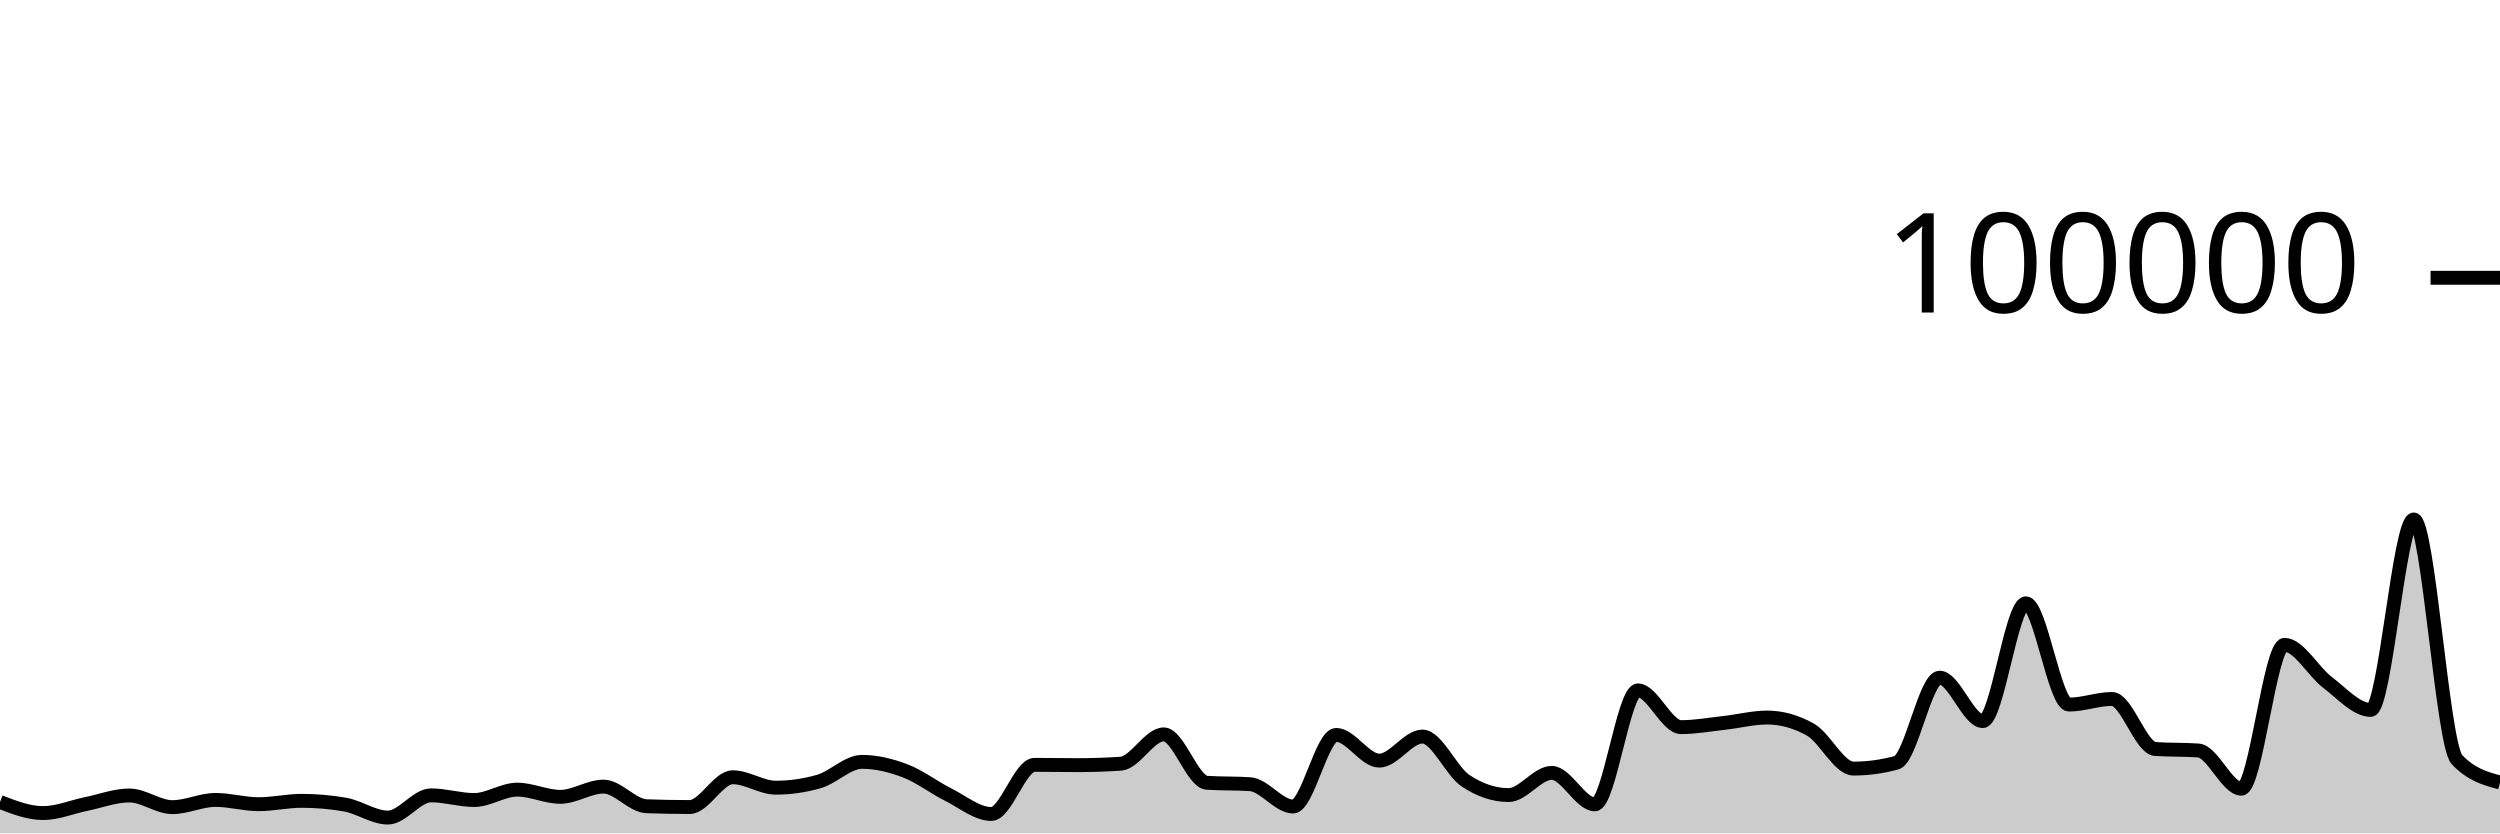
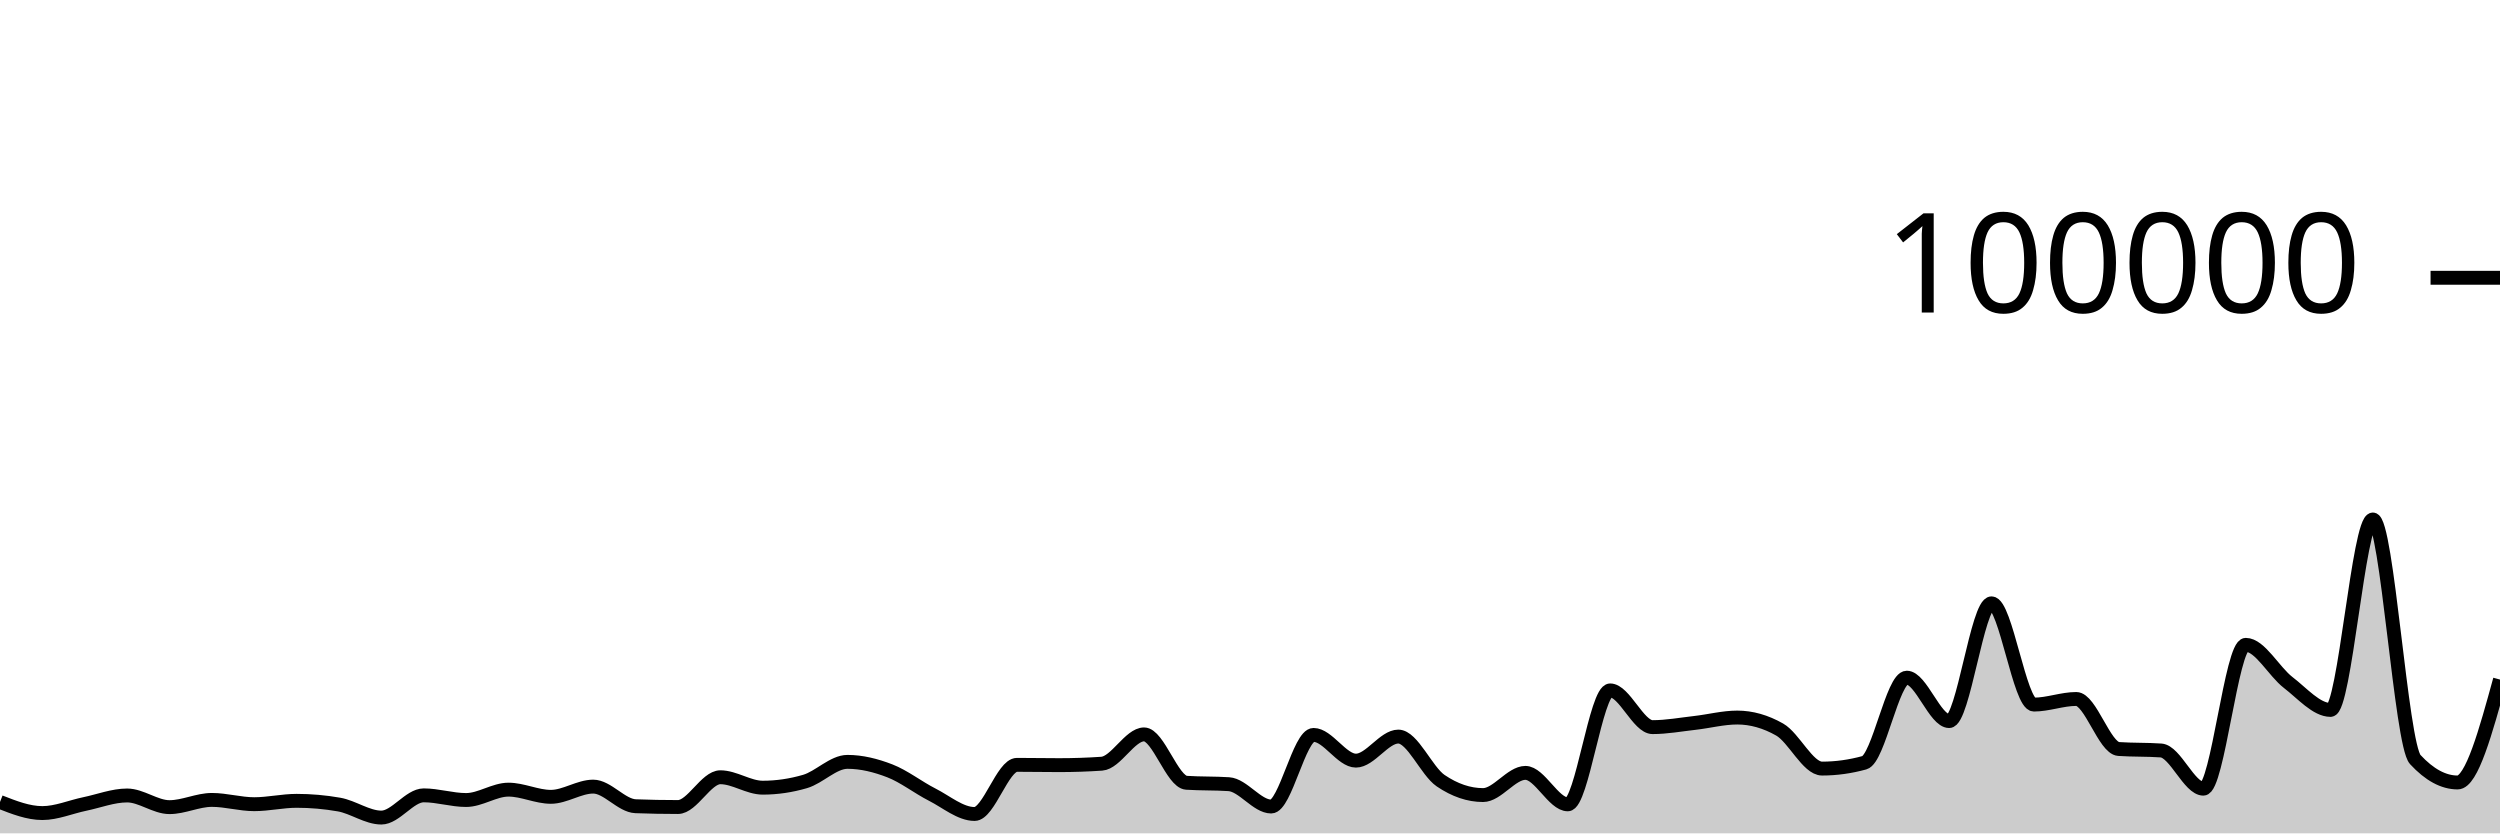
<svg xmlns="http://www.w3.org/2000/svg" viewBox="0 0 180 60">
  <g transform="translate(0,20)">
-     <path class="area" fill="rgba(0, 0, 0, 0.2)" d="M0,37.743C1.034,38.142,2.069,38.541,3.103,38.541C4.138,38.541,5.172,38.098,6.207,37.887C7.241,37.676,8.276,37.274,9.31,37.274C10.345,37.274,11.379,38.114,12.414,38.114C13.448,38.114,14.483,37.594,15.517,37.594C16.552,37.594,17.586,37.902,18.621,37.902C19.655,37.902,20.69,37.66,21.724,37.66C22.759,37.66,23.793,37.749,24.828,37.927C25.862,38.105,26.897,38.865,27.931,38.865C28.966,38.865,30,37.265,31.034,37.265C32.069,37.265,33.103,37.601,34.138,37.601C35.172,37.601,36.207,36.854,37.241,36.854C38.276,36.854,39.31,37.372,40.345,37.372C41.379,37.372,42.414,36.636,43.448,36.636C44.483,36.636,45.517,38.011,46.552,38.049C47.586,38.087,48.621,38.106,49.655,38.106C50.69,38.106,51.724,35.962,52.759,35.962C53.793,35.962,54.828,36.713,55.862,36.713C56.897,36.713,57.931,36.564,58.966,36.266C60,35.967,61.034,34.854,62.069,34.854C63.103,34.854,64.138,35.108,65.172,35.501C66.207,35.895,67.241,36.697,68.276,37.214C69.31,37.732,70.345,38.607,71.379,38.607C72.414,38.607,73.448,35.069,74.483,35.069C75.517,35.069,76.552,35.09,77.586,35.09C78.621,35.09,79.655,35.056,80.69,34.987C81.724,34.918,82.759,32.876,83.793,32.876C84.828,32.876,85.862,36.293,86.897,36.36C87.931,36.427,88.966,36.394,90,36.461C91.034,36.528,92.069,38.07,93.103,38.07C94.138,38.07,95.172,32.914,96.207,32.914C97.241,32.914,98.276,34.766,99.31,34.766C100.345,34.766,101.379,33.033,102.414,33.033C103.448,33.033,104.483,35.519,105.517,36.21C106.552,36.9,107.586,37.245,108.621,37.245C109.655,37.245,110.69,35.647,111.724,35.647C112.759,35.647,113.793,37.913,114.828,37.913C115.862,37.913,116.897,29.709,117.931,29.709C118.966,29.709,120,32.353,121.034,32.353C122.069,32.353,123.103,32.164,124.138,32.049C125.172,31.934,126.207,31.663,127.241,31.663C128.276,31.663,129.31,31.951,130.345,32.528C131.379,33.104,132.414,35.338,133.448,35.338C134.483,35.338,135.517,35.197,136.552,34.916C137.586,34.634,138.621,28.792,139.655,28.792C140.69,28.792,141.724,31.918,142.759,31.918C143.793,31.918,144.828,23.44,145.862,23.44C146.897,23.44,147.931,30.73,148.966,30.73C150,30.73,151.034,30.326,152.069,30.326C153.103,30.326,154.138,33.858,155.172,33.928C156.207,33.998,157.241,33.963,158.276,34.034C159.31,34.104,160.345,36.785,161.379,36.785C162.414,36.785,163.448,26.428,164.483,26.428C165.517,26.428,166.552,28.356,167.586,29.137C168.621,29.918,169.655,31.114,170.69,31.114C171.724,31.114,172.759,17.403,173.793,17.403C174.828,17.403,175.862,33.585,176.897,34.686C177.931,35.787,178.966,36.063,180,36.338L180,40C178.966,40,177.931,40,176.897,40C175.862,40,174.828,40,173.793,40C172.759,40,171.724,40,170.69,40C169.655,40,168.621,40,167.586,40C166.552,40,165.517,40,164.483,40C163.448,40,162.414,40,161.379,40C160.345,40,159.31,40,158.276,40C157.241,40,156.207,40,155.172,40C154.138,40,153.103,40,152.069,40C151.034,40,150,40,148.966,40C147.931,40,146.897,40,145.862,40C144.828,40,143.793,40,142.759,40C141.724,40,140.69,40,139.655,40C138.621,40,137.586,40,136.552,40C135.517,40,134.483,40,133.448,40C132.414,40,131.379,40,130.345,40C129.31,40,128.276,40,127.241,40C126.207,40,125.172,40,124.138,40C123.103,40,122.069,40,121.034,40C120,40,118.966,40,117.931,40C116.897,40,115.862,40,114.828,40C113.793,40,112.759,40,111.724,40C110.69,40,109.655,40,108.621,40C107.586,40,106.552,40,105.517,40C104.483,40,103.448,40,102.414,40C101.379,40,100.345,40,99.31,40C98.276,40,97.241,40,96.207,40C95.172,40,94.138,40,93.103,40C92.069,40,91.034,40,90,40C88.966,40,87.931,40,86.897,40C85.862,40,84.828,40,83.793,40C82.759,40,81.724,40,80.69,40C79.655,40,78.621,40,77.586,40C76.552,40,75.517,40,74.483,40C73.448,40,72.414,40,71.379,40C70.345,40,69.31,40,68.276,40C67.241,40,66.207,40,65.172,40C64.138,40,63.103,40,62.069,40C61.034,40,60,40,58.966,40C57.931,40,56.897,40,55.862,40C54.828,40,53.793,40,52.759,40C51.724,40,50.69,40,49.655,40C48.621,40,47.586,40,46.552,40C45.517,40,44.483,40,43.448,40C42.414,40,41.379,40,40.345,40C39.31,40,38.276,40,37.241,40C36.207,40,35.172,40,34.138,40C33.103,40,32.069,40,31.034,40C30,40,28.966,40,27.931,40C26.897,40,25.862,40,24.828,40C23.793,40,22.759,40,21.724,40C20.69,40,19.655,40,18.621,40C17.586,40,16.552,40,15.517,40C14.483,40,13.448,40,12.414,40C11.379,40,10.345,40,9.31,40C8.276,40,7.241,40,6.207,40C5.172,40,4.138,40,3.103,40C2.069,40,1.034,40,0,40Z" />
-     <path class="line" stroke="black" fill="none" d="M0,37.743C1.034,38.142,2.069,38.541,3.103,38.541C4.138,38.541,5.172,38.098,6.207,37.887C7.241,37.676,8.276,37.274,9.31,37.274C10.345,37.274,11.379,38.114,12.414,38.114C13.448,38.114,14.483,37.594,15.517,37.594C16.552,37.594,17.586,37.902,18.621,37.902C19.655,37.902,20.69,37.66,21.724,37.66C22.759,37.66,23.793,37.749,24.828,37.927C25.862,38.105,26.897,38.865,27.931,38.865C28.966,38.865,30,37.265,31.034,37.265C32.069,37.265,33.103,37.601,34.138,37.601C35.172,37.601,36.207,36.854,37.241,36.854C38.276,36.854,39.31,37.372,40.345,37.372C41.379,37.372,42.414,36.636,43.448,36.636C44.483,36.636,45.517,38.011,46.552,38.049C47.586,38.087,48.621,38.106,49.655,38.106C50.69,38.106,51.724,35.962,52.759,35.962C53.793,35.962,54.828,36.713,55.862,36.713C56.897,36.713,57.931,36.564,58.966,36.266C60,35.967,61.034,34.854,62.069,34.854C63.103,34.854,64.138,35.108,65.172,35.501C66.207,35.895,67.241,36.697,68.276,37.214C69.31,37.732,70.345,38.607,71.379,38.607C72.414,38.607,73.448,35.069,74.483,35.069C75.517,35.069,76.552,35.09,77.586,35.09C78.621,35.09,79.655,35.056,80.69,34.987C81.724,34.918,82.759,32.876,83.793,32.876C84.828,32.876,85.862,36.293,86.897,36.36C87.931,36.427,88.966,36.394,90,36.461C91.034,36.528,92.069,38.07,93.103,38.07C94.138,38.07,95.172,32.914,96.207,32.914C97.241,32.914,98.276,34.766,99.31,34.766C100.345,34.766,101.379,33.033,102.414,33.033C103.448,33.033,104.483,35.519,105.517,36.21C106.552,36.9,107.586,37.245,108.621,37.245C109.655,37.245,110.69,35.647,111.724,35.647C112.759,35.647,113.793,37.913,114.828,37.913C115.862,37.913,116.897,29.709,117.931,29.709C118.966,29.709,120,32.353,121.034,32.353C122.069,32.353,123.103,32.164,124.138,32.049C125.172,31.934,126.207,31.663,127.241,31.663C128.276,31.663,129.31,31.951,130.345,32.528C131.379,33.104,132.414,35.338,133.448,35.338C134.483,35.338,135.517,35.197,136.552,34.916C137.586,34.634,138.621,28.792,139.655,28.792C140.69,28.792,141.724,31.918,142.759,31.918C143.793,31.918,144.828,23.44,145.862,23.44C146.897,23.44,147.931,30.73,148.966,30.73C150,30.73,151.034,30.326,152.069,30.326C153.103,30.326,154.138,33.858,155.172,33.928C156.207,33.998,157.241,33.963,158.276,34.034C159.31,34.104,160.345,36.785,161.379,36.785C162.414,36.785,163.448,26.428,164.483,26.428C165.517,26.428,166.552,28.356,167.586,29.137C168.621,29.918,169.655,31.114,170.69,31.114C171.724,31.114,172.759,17.403,173.793,17.403C174.828,17.403,175.862,33.585,176.897,34.686C177.931,35.787,178.966,36.063,180,36.338" />
+     <path class="area" fill="rgba(0, 0, 0, 0.2)" d="M0,37.743C1.017,38.142,2.034,38.541,3.051,38.541C4.068,38.541,5.085,38.098,6.102,37.887C7.119,37.676,8.136,37.274,9.153,37.274C10.169,37.274,11.186,38.114,12.203,38.114C13.22,38.114,14.237,37.594,15.254,37.594C16.271,37.594,17.288,37.902,18.305,37.902C19.322,37.902,20.339,37.66,21.356,37.66C22.373,37.66,23.39,37.749,24.407,37.927C25.424,38.105,26.441,38.865,27.458,38.865C28.475,38.865,29.492,37.265,30.508,37.265C31.525,37.265,32.542,37.601,33.559,37.601C34.576,37.601,35.593,36.854,36.61,36.854C37.627,36.854,38.644,37.372,39.661,37.372C40.678,37.372,41.695,36.636,42.712,36.636C43.729,36.636,44.746,38.011,45.763,38.049C46.78,38.087,47.797,38.106,48.814,38.106C49.831,38.106,50.847,35.962,51.864,35.962C52.881,35.962,53.898,36.713,54.915,36.713C55.932,36.713,56.949,36.564,57.966,36.266C58.983,35.967,60,34.854,61.017,34.854C62.034,34.854,63.051,35.108,64.068,35.501C65.085,35.895,66.102,36.697,67.119,37.214C68.136,37.732,69.153,38.607,70.169,38.607C71.186,38.607,72.203,35.069,73.22,35.069C74.237,35.069,75.254,35.09,76.271,35.09C77.288,35.09,78.305,35.056,79.322,34.987C80.339,34.918,81.356,32.876,82.373,32.876C83.39,32.876,84.407,36.293,85.424,36.36C86.441,36.427,87.458,36.394,88.475,36.461C89.492,36.528,90.508,38.07,91.525,38.07C92.542,38.07,93.559,32.914,94.576,32.914C95.593,32.914,96.61,34.766,97.627,34.766C98.644,34.766,99.661,33.033,100.678,33.033C101.695,33.033,102.712,35.519,103.729,36.21C104.746,36.9,105.763,37.245,106.78,37.245C107.797,37.245,108.814,35.647,109.831,35.647C110.847,35.647,111.864,37.913,112.881,37.913C113.898,37.913,114.915,29.709,115.932,29.709C116.949,29.709,117.966,32.353,118.983,32.353C120,32.353,121.017,32.164,122.034,32.049C123.051,31.934,124.068,31.663,125.085,31.663C126.102,31.663,127.119,31.951,128.136,32.528C129.153,33.104,130.169,35.338,131.186,35.338C132.203,35.338,133.22,35.197,134.237,34.916C135.254,34.634,136.271,28.792,137.288,28.792C138.305,28.792,139.322,31.918,140.339,31.918C141.356,31.918,142.373,23.44,143.39,23.44C144.407,23.44,145.424,30.73,146.441,30.73C147.458,30.73,148.475,30.326,149.492,30.326C150.508,30.326,151.525,33.858,152.542,33.928C153.559,33.998,154.576,33.963,155.593,34.034C156.61,34.104,157.627,36.785,158.644,36.785C159.661,36.785,160.678,26.428,161.695,26.428C162.712,26.428,163.729,28.356,164.746,29.137C165.763,29.918,166.78,31.114,167.797,31.114C168.814,31.114,169.831,17.403,170.847,17.403C171.864,17.403,172.881,33.585,173.898,34.686C174.915,35.787,175.932,36.338,176.949,36.338C177.966,36.338,178.983,32.634,180,28.929L180,40C178.983,40,177.966,40,176.949,40C175.932,40,174.915,40,173.898,40C172.881,40,171.864,40,170.847,40C169.831,40,168.814,40,167.797,40C166.78,40,165.763,40,164.746,40C163.729,40,162.712,40,161.695,40C160.678,40,159.661,40,158.644,40C157.627,40,156.61,40,155.593,40C154.576,40,153.559,40,152.542,40C151.525,40,150.508,40,149.492,40C148.475,40,147.458,40,146.441,40C145.424,40,144.407,40,143.39,40C142.373,40,141.356,40,140.339,40C139.322,40,138.305,40,137.288,40C136.271,40,135.254,40,134.237,40C133.22,40,132.203,40,131.186,40C130.169,40,129.153,40,128.136,40C127.119,40,126.102,40,125.085,40C124.068,40,123.051,40,122.034,40C121.017,40,120,40,118.983,40C117.966,40,116.949,40,115.932,40C114.915,40,113.898,40,112.881,40C111.864,40,110.847,40,109.831,40C108.814,40,107.797,40,106.78,40C105.763,40,104.746,40,103.729,40C102.712,40,101.695,40,100.678,40C99.661,40,98.644,40,97.627,40C96.61,40,95.593,40,94.576,40C93.559,40,92.542,40,91.525,40C90.508,40,89.492,40,88.475,40C87.458,40,86.441,40,85.424,40C84.407,40,83.39,40,82.373,40C81.356,40,80.339,40,79.322,40C78.305,40,77.288,40,76.271,40C75.254,40,74.237,40,73.22,40C72.203,40,71.186,40,70.169,40C69.153,40,68.136,40,67.119,40C66.102,40,65.085,40,64.068,40C63.051,40,62.034,40,61.017,40C60,40,58.983,40,57.966,40C56.949,40,55.932,40,54.915,40C53.898,40,52.881,40,51.864,40C50.847,40,49.831,40,48.814,40C47.797,40,46.78,40,45.763,40C44.746,40,43.729,40,42.712,40C41.695,40,40.678,40,39.661,40C38.644,40,37.627,40,36.61,40C35.593,40,34.576,40,33.559,40C32.542,40,31.525,40,30.508,40C29.492,40,28.475,40,27.458,40C26.441,40,25.424,40,24.407,40C23.39,40,22.373,40,21.356,40C20.339,40,19.322,40,18.305,40C17.288,40,16.271,40,15.254,40C14.237,40,13.22,40,12.203,40C11.186,40,10.169,40,9.153,40C8.136,40,7.119,40,6.102,40C5.085,40,4.068,40,3.051,40C2.034,40,1.017,40,0,40Z" />
+     <path class="line" stroke="black" fill="none" d="M0,37.743C1.017,38.142,2.034,38.541,3.051,38.541C4.068,38.541,5.085,38.098,6.102,37.887C7.119,37.676,8.136,37.274,9.153,37.274C10.169,37.274,11.186,38.114,12.203,38.114C13.22,38.114,14.237,37.594,15.254,37.594C16.271,37.594,17.288,37.902,18.305,37.902C19.322,37.902,20.339,37.66,21.356,37.66C22.373,37.66,23.39,37.749,24.407,37.927C25.424,38.105,26.441,38.865,27.458,38.865C28.475,38.865,29.492,37.265,30.508,37.265C31.525,37.265,32.542,37.601,33.559,37.601C34.576,37.601,35.593,36.854,36.61,36.854C37.627,36.854,38.644,37.372,39.661,37.372C40.678,37.372,41.695,36.636,42.712,36.636C43.729,36.636,44.746,38.011,45.763,38.049C46.78,38.087,47.797,38.106,48.814,38.106C49.831,38.106,50.847,35.962,51.864,35.962C52.881,35.962,53.898,36.713,54.915,36.713C55.932,36.713,56.949,36.564,57.966,36.266C58.983,35.967,60,34.854,61.017,34.854C62.034,34.854,63.051,35.108,64.068,35.501C65.085,35.895,66.102,36.697,67.119,37.214C68.136,37.732,69.153,38.607,70.169,38.607C71.186,38.607,72.203,35.069,73.22,35.069C74.237,35.069,75.254,35.09,76.271,35.09C77.288,35.09,78.305,35.056,79.322,34.987C80.339,34.918,81.356,32.876,82.373,32.876C83.39,32.876,84.407,36.293,85.424,36.36C86.441,36.427,87.458,36.394,88.475,36.461C89.492,36.528,90.508,38.07,91.525,38.07C92.542,38.07,93.559,32.914,94.576,32.914C95.593,32.914,96.61,34.766,97.627,34.766C98.644,34.766,99.661,33.033,100.678,33.033C101.695,33.033,102.712,35.519,103.729,36.21C104.746,36.9,105.763,37.245,106.78,37.245C107.797,37.245,108.814,35.647,109.831,35.647C110.847,35.647,111.864,37.913,112.881,37.913C113.898,37.913,114.915,29.709,115.932,29.709C116.949,29.709,117.966,32.353,118.983,32.353C120,32.353,121.017,32.164,122.034,32.049C123.051,31.934,124.068,31.663,125.085,31.663C126.102,31.663,127.119,31.951,128.136,32.528C129.153,33.104,130.169,35.338,131.186,35.338C132.203,35.338,133.22,35.197,134.237,34.916C135.254,34.634,136.271,28.792,137.288,28.792C138.305,28.792,139.322,31.918,140.339,31.918C141.356,31.918,142.373,23.44,143.39,23.44C144.407,23.44,145.424,30.73,146.441,30.73C147.458,30.73,148.475,30.326,149.492,30.326C150.508,30.326,151.525,33.858,152.542,33.928C153.559,33.998,154.576,33.963,155.593,34.034C156.61,34.104,157.627,36.785,158.644,36.785C159.661,36.785,160.678,26.428,161.695,26.428C162.712,26.428,163.729,28.356,164.746,29.137C165.763,29.918,166.78,31.114,167.797,31.114C168.814,31.114,169.831,17.403,170.847,17.403C171.864,17.403,172.881,33.585,173.898,34.686C174.915,35.787,175.932,36.338,176.949,36.338C177.966,36.338,178.983,32.634,180,28.929" />
    <path class="axis-ceiling" stroke-width="1" stroke="black" fill="none" d="M175,0L180,0" />
    <text class="axis-ceiling-label" font-family="sans-serif" text-anchor="end" font-size="10px" x="170" y="2.5">100000</text>
  </g>
</svg>
